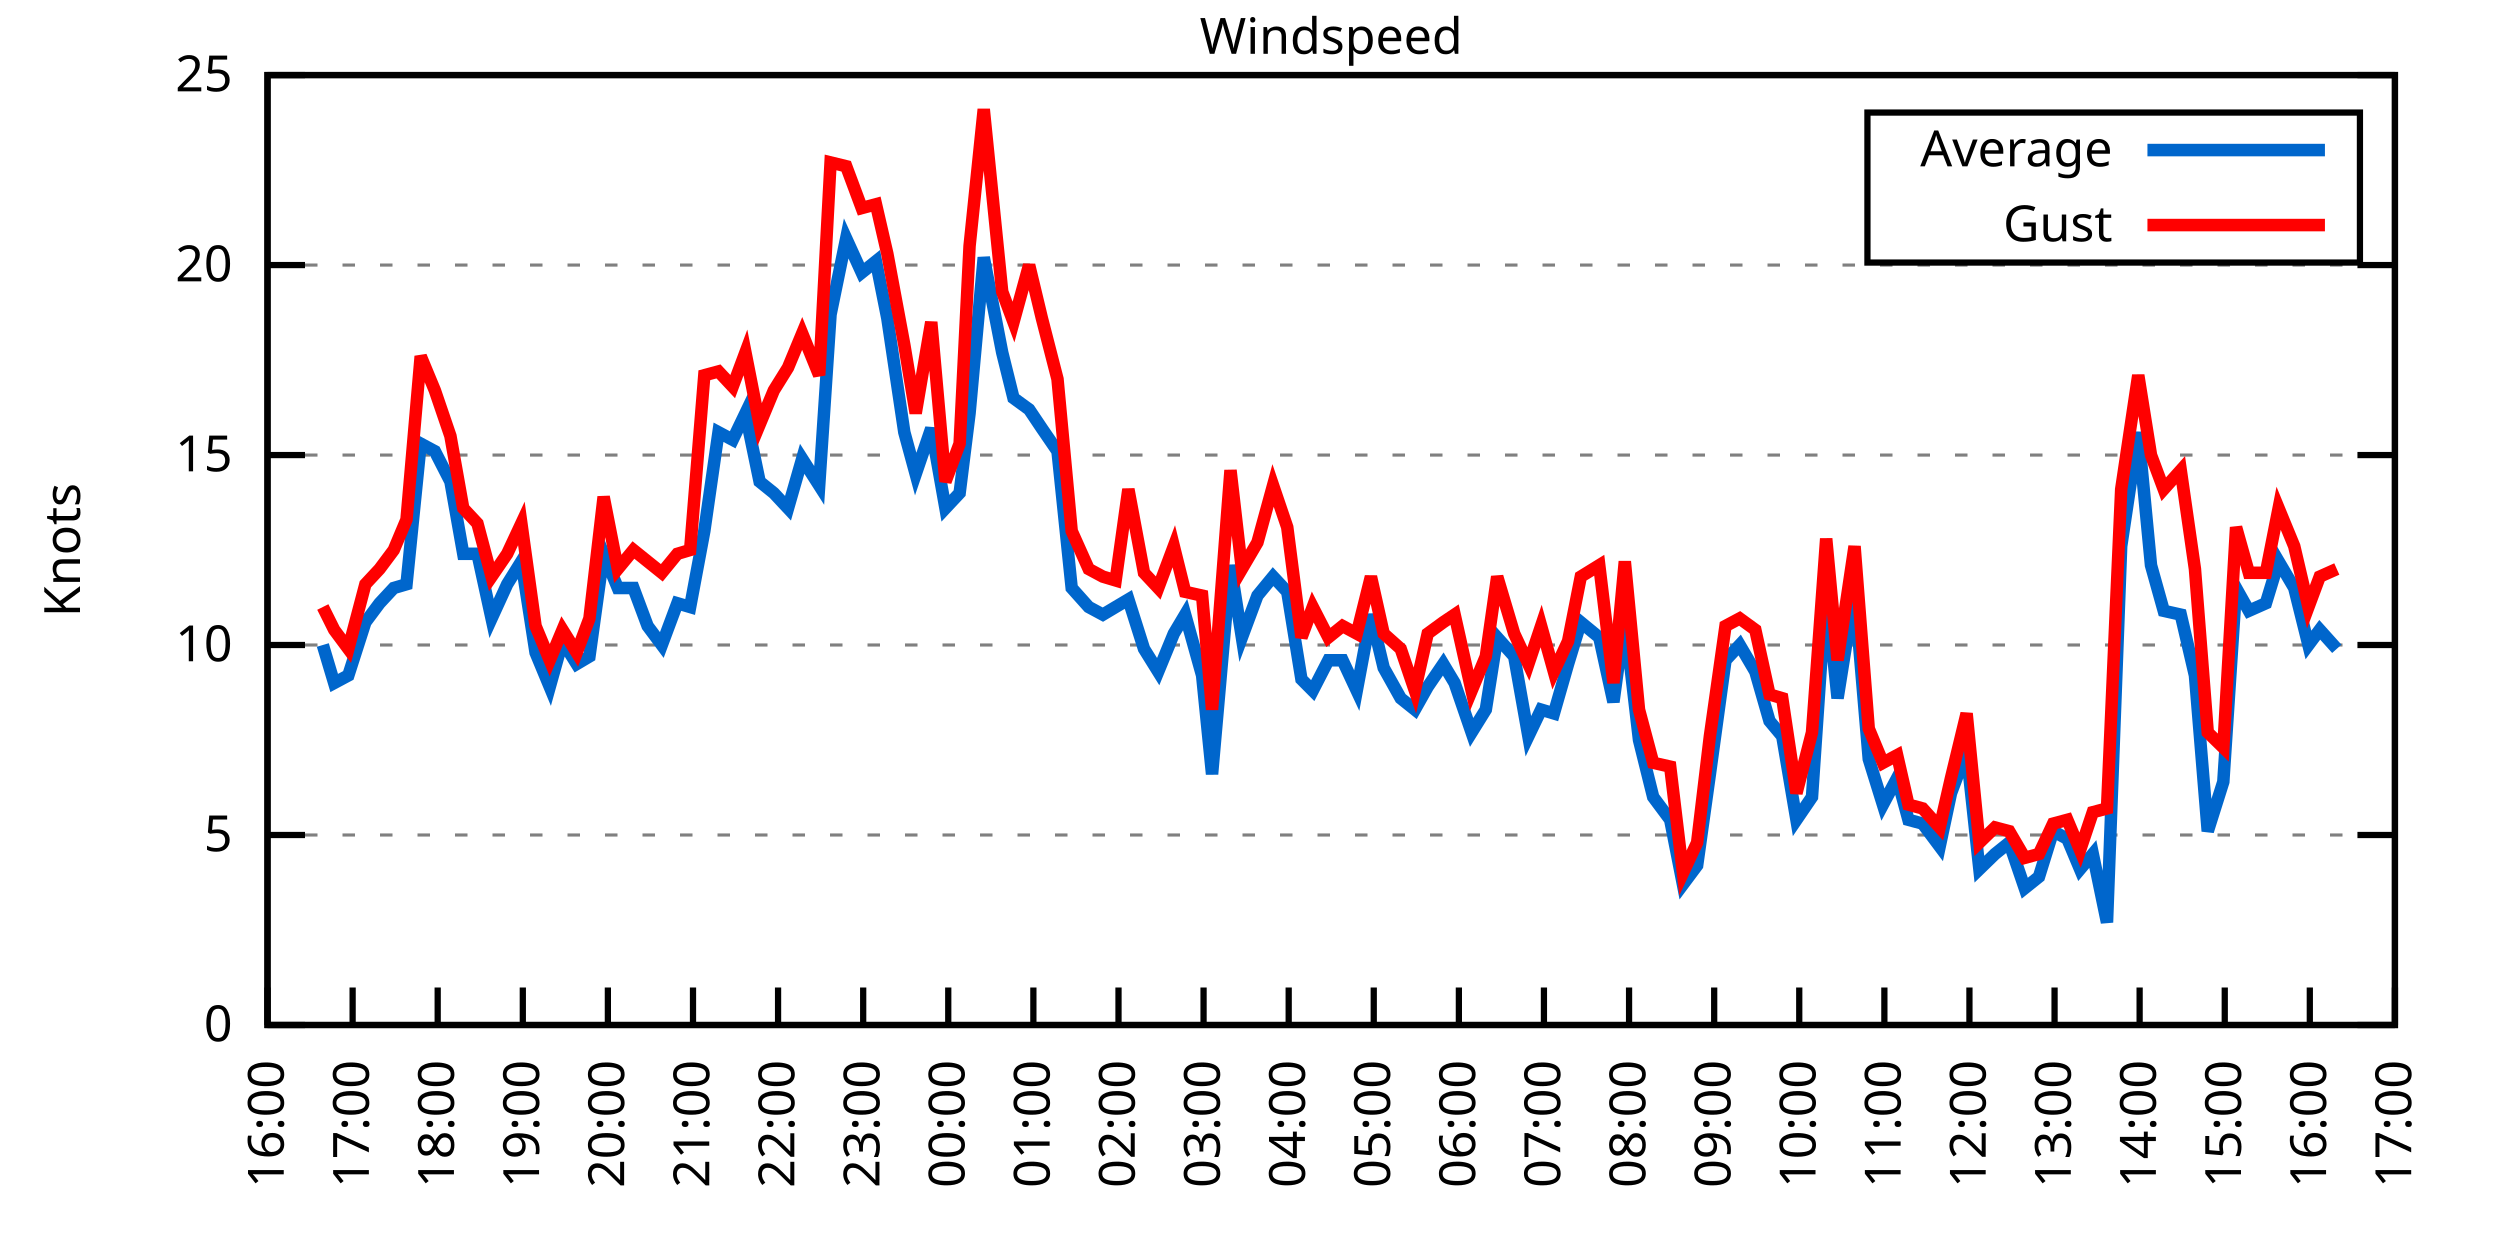
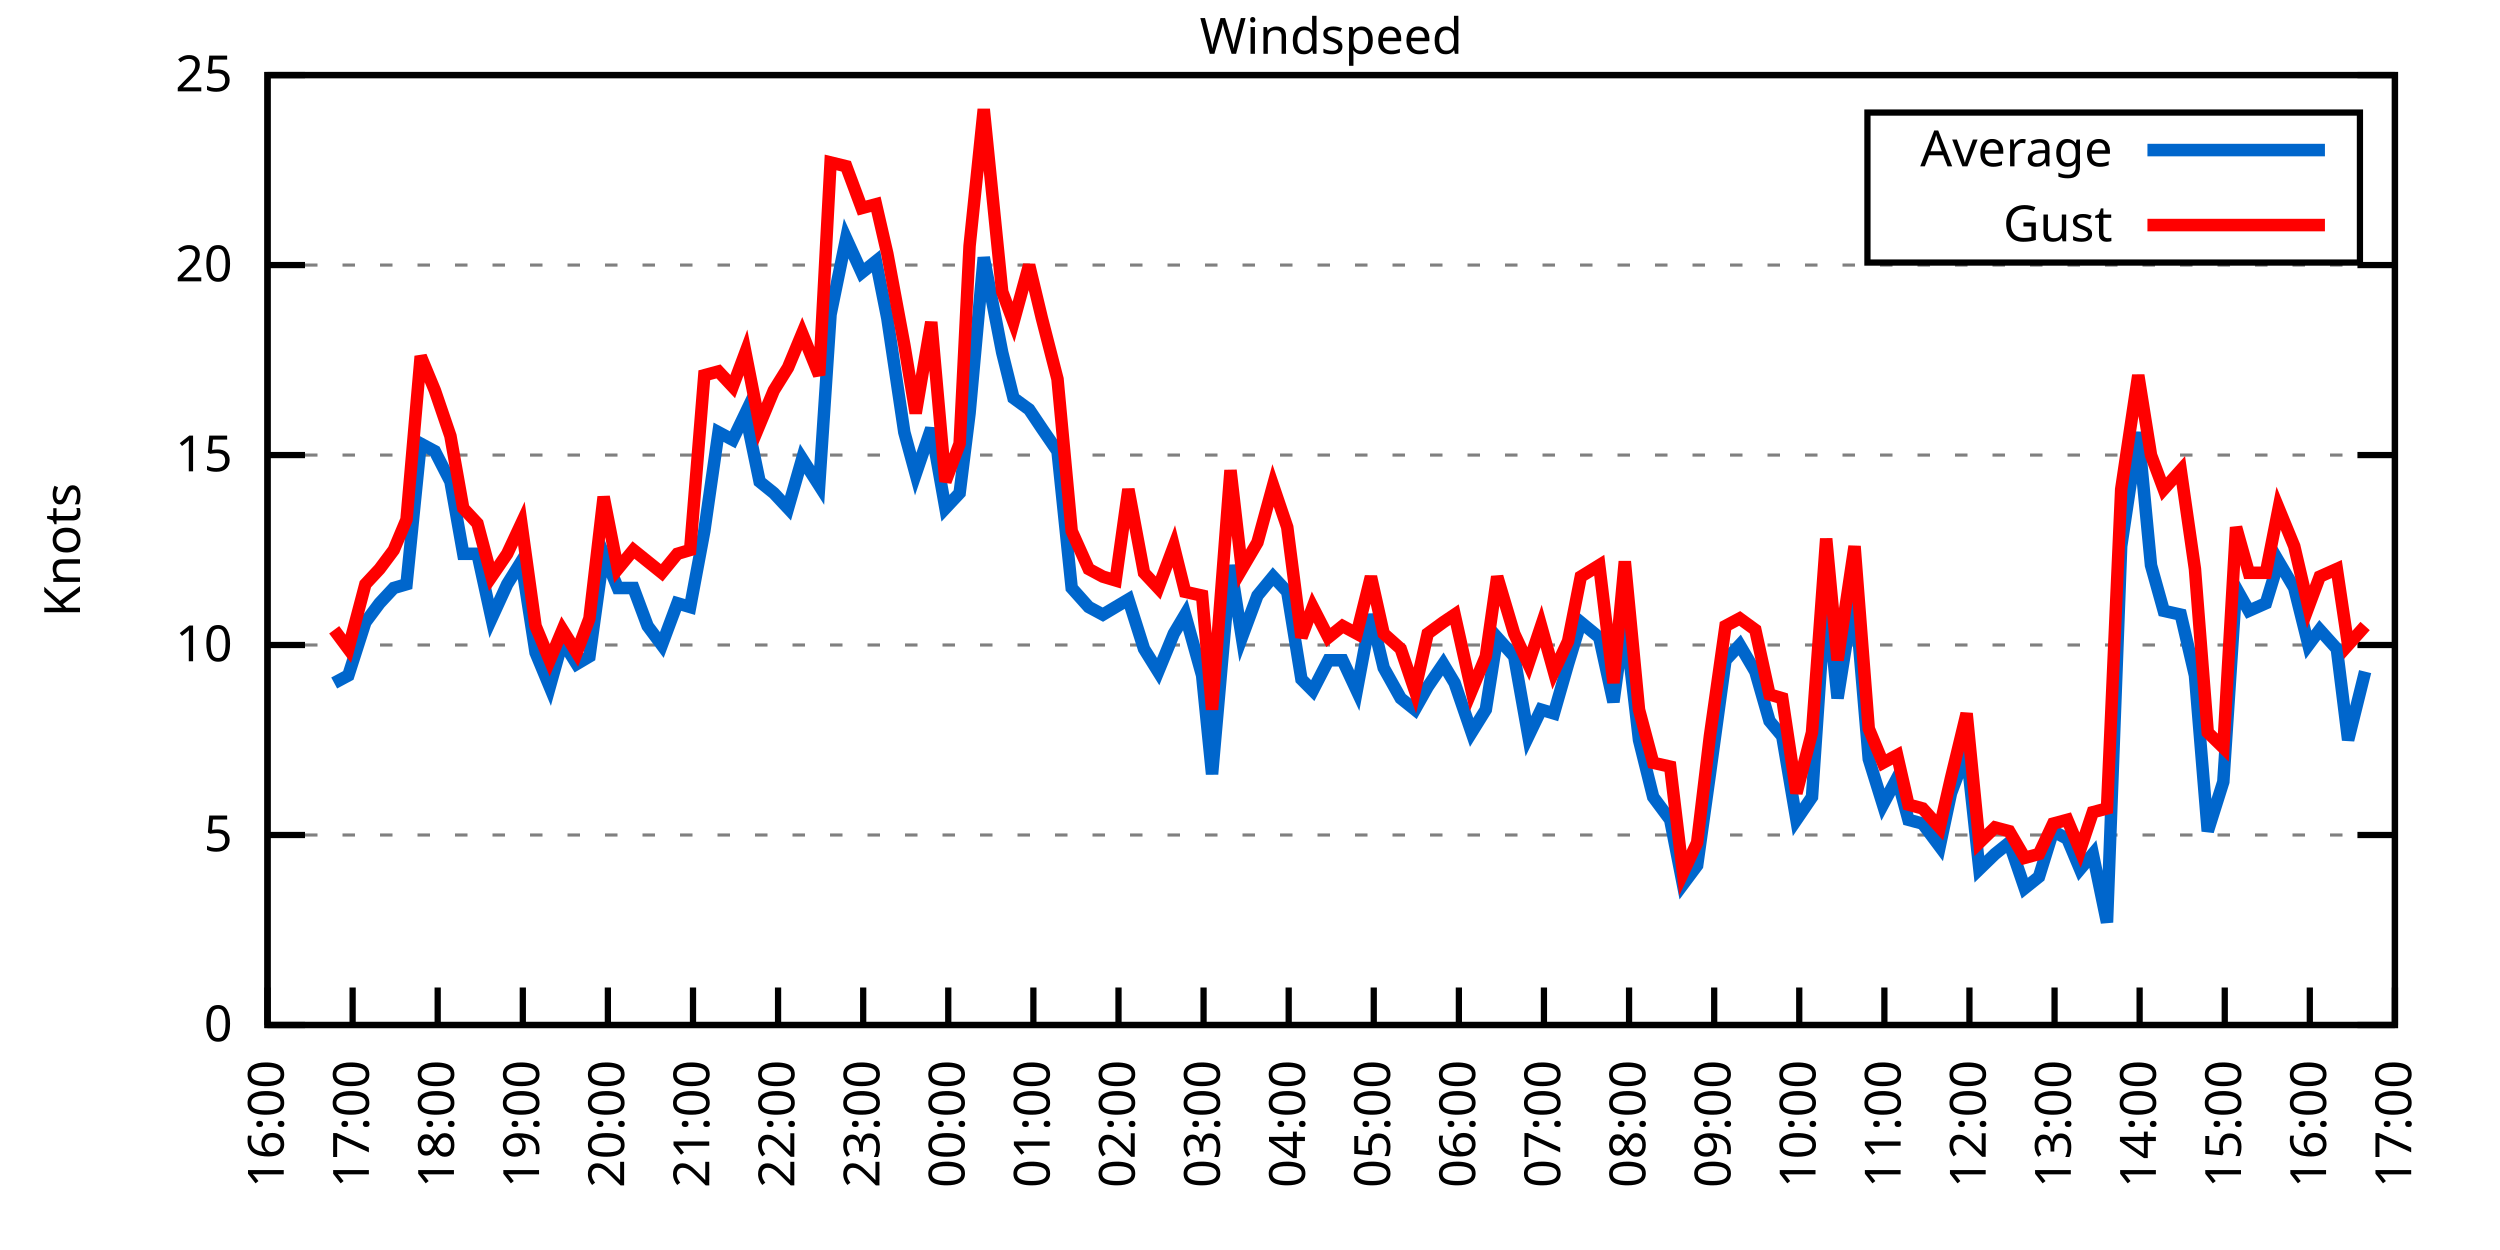
<svg xmlns="http://www.w3.org/2000/svg" xmlns:xlink="http://www.w3.org/1999/xlink" width="400" height="200" viewBox="0 0 400 200">
  <g id="gnuplot_canvas">
    <rect x="0" y="0" width="400" height="200" fill="none" />
    <defs>
      <circle id="gpDot" r="0.5" stroke-width="0.5" stroke="currentColor" />
      <path id="gpPt0" stroke-width="0.333" stroke="currentColor" d="M-1,0 h2 M0,-1 v2" />
      <path id="gpPt1" stroke-width="0.333" stroke="currentColor" d="M-1,-1 L1,1 M1,-1 L-1,1" />
      <path id="gpPt2" stroke-width="0.333" stroke="currentColor" d="M-1,0 L1,0 M0,-1 L0,1 M-1,-1 L1,1 M-1,1 L1,-1" />
      <rect id="gpPt3" stroke-width="0.333" stroke="currentColor" x="-1" y="-1" width="2" height="2" />
      <rect id="gpPt4" stroke-width="0.333" stroke="currentColor" fill="currentColor" x="-1" y="-1" width="2" height="2" />
      <circle id="gpPt5" stroke-width="0.333" stroke="currentColor" cx="0" cy="0" r="1" />
      <use xlink:href="#gpPt5" id="gpPt6" fill="currentColor" stroke="none" />
      <path id="gpPt7" stroke-width="0.333" stroke="currentColor" d="M0,-1.33 L-1.33,0.67 L1.33,0.67 z" />
      <use xlink:href="#gpPt7" id="gpPt8" fill="currentColor" stroke="none" />
      <use xlink:href="#gpPt7" id="gpPt9" stroke="currentColor" transform="rotate(180)" />
      <use xlink:href="#gpPt9" id="gpPt10" fill="currentColor" stroke="none" />
      <use xlink:href="#gpPt3" id="gpPt11" stroke="currentColor" transform="rotate(45)" />
      <use xlink:href="#gpPt11" id="gpPt12" fill="currentColor" stroke="none" />
      <path id="gpPt13" stroke-width="0.333" stroke="currentColor" d="M0,1.330 L1.265,0.411 L0.782,-1.067 L-0.782,-1.076 L-1.265,0.411 z" />
      <use xlink:href="#gpPt13" id="gpPt14" fill="currentColor" stroke="none" />
      <filter id="textbox" filterUnits="objectBoundingBox" x="0" y="0" height="1" width="1">
        <feFlood flood-color="white" flood-opacity="1" result="bgnd" />
        <feComposite in="SourceGraphic" in2="bgnd" operator="atop" />
      </filter>
      <filter id="greybox" filterUnits="objectBoundingBox" x="0" y="0" height="1" width="1">
        <feFlood flood-color="lightgrey" flood-opacity="1" result="grey" />
        <feComposite in="SourceGraphic" in2="grey" operator="atop" />
      </filter>
    </defs>
    <g fill="none" color="white" stroke="currentColor" stroke-width="1.00" stroke-linecap="butt" stroke-linejoin="miter">
</g>
    <g fill="none" color="black" stroke="currentColor" stroke-width="1.00" stroke-linecap="butt" stroke-linejoin="miter">
      <g stroke="none" shape-rendering="crispEdges">
        <polygon fill="rgb(255, 255, 255)" points="42.80,164.00 383.18,164.00 383.18,12.02 42.80,12.02 " />
      </g>
    </g>
    <g fill="none" color="black" stroke="currentColor" stroke-width="1.00" stroke-linecap="butt" stroke-linejoin="miter">
</g>
    <g fill="none" color="black" stroke="black" stroke-width="0.50" stroke-linecap="butt" stroke-linejoin="miter">
</g>
    <g fill="none" color="gray" stroke="currentColor" stroke-width="0.50" stroke-linecap="butt" stroke-linejoin="miter">
      <path stroke="gray" stroke-dasharray="2,4" class="gridline" d="M42.80,164.00 L383.19,164.00  " />
    </g>
    <g fill="none" color="gray" stroke="gray" stroke-width="1.00" stroke-linecap="butt" stroke-linejoin="miter">
</g>
    <g fill="none" color="black" stroke="currentColor" stroke-width="1.00" stroke-linecap="butt" stroke-linejoin="miter">
      <path stroke="black" d="M42.80,164.00 L48.80,164.00 M383.19,164.00 L377.19,164.00  " />
      <g transform="translate(37.20,166.60)" stroke="none" fill="black" font-family="Sans" font-size="8.00" text-anchor="end">
        <text>
          <tspan font-family="Sans"> 0</tspan>
        </text>
      </g>
    </g>
    <g fill="none" color="black" stroke="currentColor" stroke-width="1.00" stroke-linecap="butt" stroke-linejoin="miter">
</g>
    <g fill="none" color="black" stroke="black" stroke-width="0.50" stroke-linecap="butt" stroke-linejoin="miter">
</g>
    <g fill="none" color="gray" stroke="currentColor" stroke-width="0.50" stroke-linecap="butt" stroke-linejoin="miter">
      <path stroke="gray" stroke-dasharray="2,4" class="gridline" d="M42.80,133.60 L383.19,133.60  " />
    </g>
    <g fill="none" color="gray" stroke="gray" stroke-width="1.00" stroke-linecap="butt" stroke-linejoin="miter">
</g>
    <g fill="none" color="black" stroke="currentColor" stroke-width="1.00" stroke-linecap="butt" stroke-linejoin="miter">
      <path stroke="black" d="M42.80,133.60 L48.80,133.60 M383.19,133.60 L377.19,133.60  " />
      <g transform="translate(37.20,136.20)" stroke="none" fill="black" font-family="Sans" font-size="8.00" text-anchor="end">
        <text>
          <tspan font-family="Sans"> 5</tspan>
        </text>
      </g>
    </g>
    <g fill="none" color="black" stroke="currentColor" stroke-width="1.00" stroke-linecap="butt" stroke-linejoin="miter">
</g>
    <g fill="none" color="black" stroke="black" stroke-width="0.50" stroke-linecap="butt" stroke-linejoin="miter">
</g>
    <g fill="none" color="gray" stroke="currentColor" stroke-width="0.50" stroke-linecap="butt" stroke-linejoin="miter">
      <path stroke="gray" stroke-dasharray="2,4" class="gridline" d="M42.80,103.20 L383.19,103.20  " />
    </g>
    <g fill="none" color="gray" stroke="gray" stroke-width="1.00" stroke-linecap="butt" stroke-linejoin="miter">
</g>
    <g fill="none" color="black" stroke="currentColor" stroke-width="1.00" stroke-linecap="butt" stroke-linejoin="miter">
      <path stroke="black" d="M42.80,103.20 L48.80,103.20 M383.19,103.20 L377.19,103.20  " />
      <g transform="translate(37.20,105.80)" stroke="none" fill="black" font-family="Sans" font-size="8.00" text-anchor="end">
        <text>
          <tspan font-family="Sans"> 10</tspan>
        </text>
      </g>
    </g>
    <g fill="none" color="black" stroke="currentColor" stroke-width="1.00" stroke-linecap="butt" stroke-linejoin="miter">
</g>
    <g fill="none" color="black" stroke="black" stroke-width="0.50" stroke-linecap="butt" stroke-linejoin="miter">
</g>
    <g fill="none" color="gray" stroke="currentColor" stroke-width="0.50" stroke-linecap="butt" stroke-linejoin="miter">
      <path stroke="gray" stroke-dasharray="2,4" class="gridline" d="M42.80,72.81 L383.19,72.81  " />
    </g>
    <g fill="none" color="gray" stroke="gray" stroke-width="1.00" stroke-linecap="butt" stroke-linejoin="miter">
</g>
    <g fill="none" color="black" stroke="currentColor" stroke-width="1.00" stroke-linecap="butt" stroke-linejoin="miter">
      <path stroke="black" d="M42.80,72.81 L48.80,72.81 M383.19,72.81 L377.19,72.81  " />
      <g transform="translate(37.20,75.41)" stroke="none" fill="black" font-family="Sans" font-size="8.00" text-anchor="end">
        <text>
          <tspan font-family="Sans"> 15</tspan>
        </text>
      </g>
    </g>
    <g fill="none" color="black" stroke="currentColor" stroke-width="1.00" stroke-linecap="butt" stroke-linejoin="miter">
</g>
    <g fill="none" color="black" stroke="black" stroke-width="0.50" stroke-linecap="butt" stroke-linejoin="miter">
</g>
    <g fill="none" color="gray" stroke="currentColor" stroke-width="0.50" stroke-linecap="butt" stroke-linejoin="miter">
      <path stroke="gray" stroke-dasharray="2,4" class="gridline" d="M42.80,42.41 L383.19,42.41  " />
    </g>
    <g fill="none" color="gray" stroke="gray" stroke-width="1.00" stroke-linecap="butt" stroke-linejoin="miter">
</g>
    <g fill="none" color="black" stroke="currentColor" stroke-width="1.00" stroke-linecap="butt" stroke-linejoin="miter">
      <path stroke="black" d="M42.80,42.41 L48.80,42.41 M383.19,42.41 L377.19,42.41  " />
      <g transform="translate(37.20,45.01)" stroke="none" fill="black" font-family="Sans" font-size="8.00" text-anchor="end">
        <text>
          <tspan font-family="Sans"> 20</tspan>
        </text>
      </g>
    </g>
    <g fill="none" color="black" stroke="currentColor" stroke-width="1.00" stroke-linecap="butt" stroke-linejoin="miter">
</g>
    <g fill="none" color="black" stroke="black" stroke-width="0.50" stroke-linecap="butt" stroke-linejoin="miter">
</g>
    <g fill="none" color="gray" stroke="currentColor" stroke-width="0.50" stroke-linecap="butt" stroke-linejoin="miter">
      <path stroke="gray" stroke-dasharray="2,4" class="gridline" d="M42.80,12.01 L383.19,12.01  " />
    </g>
    <g fill="none" color="gray" stroke="gray" stroke-width="1.00" stroke-linecap="butt" stroke-linejoin="miter">
</g>
    <g fill="none" color="black" stroke="currentColor" stroke-width="1.00" stroke-linecap="butt" stroke-linejoin="miter">
      <path stroke="black" d="M42.80,12.01 L48.80,12.01 M383.19,12.01 L377.19,12.01  " />
      <g transform="translate(37.20,14.61)" stroke="none" fill="black" font-family="Sans" font-size="8.00" text-anchor="end">
        <text>
          <tspan font-family="Sans"> 25</tspan>
        </text>
      </g>
    </g>
    <g fill="none" color="black" stroke="currentColor" stroke-width="1.00" stroke-linecap="butt" stroke-linejoin="miter">
      <path stroke="black" d="M42.80,164.00 L42.80,158.00  " />
      <g transform="translate(45.40,169.60) rotate(270.00)" stroke="none" fill="black" font-family="Sans" font-size="8.00" text-anchor="end">
        <text>
          <tspan font-family="Sans">16:00</tspan>
        </text>
      </g>
    </g>
    <g fill="none" color="black" stroke="currentColor" stroke-width="1.00" stroke-linecap="butt" stroke-linejoin="miter">
      <path stroke="black" d="M56.42,164.00 L56.42,158.00  " />
      <g transform="translate(59.02,169.60) rotate(270.00)" stroke="none" fill="black" font-family="Sans" font-size="8.00" text-anchor="end">
        <text>
          <tspan font-family="Sans">17:00</tspan>
        </text>
      </g>
    </g>
    <g fill="none" color="black" stroke="currentColor" stroke-width="1.00" stroke-linecap="butt" stroke-linejoin="miter">
      <path stroke="black" d="M70.03,164.00 L70.03,158.00  " />
      <g transform="translate(72.63,169.60) rotate(270.00)" stroke="none" fill="black" font-family="Sans" font-size="8.00" text-anchor="end">
        <text>
          <tspan font-family="Sans">18:00</tspan>
        </text>
      </g>
    </g>
    <g fill="none" color="black" stroke="currentColor" stroke-width="1.00" stroke-linecap="butt" stroke-linejoin="miter">
      <path stroke="black" d="M83.65,164.00 L83.65,158.00  " />
      <g transform="translate(86.25,169.60) rotate(270.00)" stroke="none" fill="black" font-family="Sans" font-size="8.00" text-anchor="end">
        <text>
          <tspan font-family="Sans">19:00</tspan>
        </text>
      </g>
    </g>
    <g fill="none" color="black" stroke="currentColor" stroke-width="1.00" stroke-linecap="butt" stroke-linejoin="miter">
      <path stroke="black" d="M97.26,164.00 L97.26,158.00  " />
      <g transform="translate(99.86,169.60) rotate(270.00)" stroke="none" fill="black" font-family="Sans" font-size="8.00" text-anchor="end">
        <text>
          <tspan font-family="Sans">20:00</tspan>
        </text>
      </g>
    </g>
    <g fill="none" color="black" stroke="currentColor" stroke-width="1.00" stroke-linecap="butt" stroke-linejoin="miter">
      <path stroke="black" d="M110.88,164.00 L110.88,158.00  " />
      <g transform="translate(113.48,169.60) rotate(270.00)" stroke="none" fill="black" font-family="Sans" font-size="8.00" text-anchor="end">
        <text>
          <tspan font-family="Sans">21:00</tspan>
        </text>
      </g>
    </g>
    <g fill="none" color="black" stroke="currentColor" stroke-width="1.00" stroke-linecap="butt" stroke-linejoin="miter">
      <path stroke="black" d="M124.49,164.00 L124.49,158.00  " />
      <g transform="translate(127.09,169.60) rotate(270.00)" stroke="none" fill="black" font-family="Sans" font-size="8.00" text-anchor="end">
        <text>
          <tspan font-family="Sans">22:00</tspan>
        </text>
      </g>
    </g>
    <g fill="none" color="black" stroke="currentColor" stroke-width="1.00" stroke-linecap="butt" stroke-linejoin="miter">
      <path stroke="black" d="M138.11,164.00 L138.11,158.00  " />
      <g transform="translate(140.71,169.60) rotate(270.00)" stroke="none" fill="black" font-family="Sans" font-size="8.00" text-anchor="end">
        <text>
          <tspan font-family="Sans">23:00</tspan>
        </text>
      </g>
    </g>
    <g fill="none" color="black" stroke="currentColor" stroke-width="1.00" stroke-linecap="butt" stroke-linejoin="miter">
      <path stroke="black" d="M151.72,164.00 L151.72,158.00  " />
      <g transform="translate(154.32,169.60) rotate(270.00)" stroke="none" fill="black" font-family="Sans" font-size="8.00" text-anchor="end">
        <text>
          <tspan font-family="Sans">00:00</tspan>
        </text>
      </g>
    </g>
    <g fill="none" color="black" stroke="currentColor" stroke-width="1.00" stroke-linecap="butt" stroke-linejoin="miter">
      <path stroke="black" d="M165.34,164.00 L165.34,158.00  " />
      <g transform="translate(167.94,169.60) rotate(270.00)" stroke="none" fill="black" font-family="Sans" font-size="8.00" text-anchor="end">
        <text>
          <tspan font-family="Sans">01:00</tspan>
        </text>
      </g>
    </g>
    <g fill="none" color="black" stroke="currentColor" stroke-width="1.00" stroke-linecap="butt" stroke-linejoin="miter">
      <path stroke="black" d="M178.96,164.00 L178.96,158.00  " />
      <g transform="translate(181.56,169.60) rotate(270.00)" stroke="none" fill="black" font-family="Sans" font-size="8.00" text-anchor="end">
        <text>
          <tspan font-family="Sans">02:00</tspan>
        </text>
      </g>
    </g>
    <g fill="none" color="black" stroke="currentColor" stroke-width="1.00" stroke-linecap="butt" stroke-linejoin="miter">
      <path stroke="black" d="M192.57,164.00 L192.57,158.00  " />
      <g transform="translate(195.17,169.60) rotate(270.00)" stroke="none" fill="black" font-family="Sans" font-size="8.00" text-anchor="end">
        <text>
          <tspan font-family="Sans">03:00</tspan>
        </text>
      </g>
    </g>
    <g fill="none" color="black" stroke="currentColor" stroke-width="1.00" stroke-linecap="butt" stroke-linejoin="miter">
      <path stroke="black" d="M206.19,164.00 L206.19,158.00  " />
      <g transform="translate(208.79,169.60) rotate(270.00)" stroke="none" fill="black" font-family="Sans" font-size="8.00" text-anchor="end">
        <text>
          <tspan font-family="Sans">04:00</tspan>
        </text>
      </g>
    </g>
    <g fill="none" color="black" stroke="currentColor" stroke-width="1.00" stroke-linecap="butt" stroke-linejoin="miter">
      <path stroke="black" d="M219.80,164.00 L219.80,158.00  " />
      <g transform="translate(222.40,169.60) rotate(270.00)" stroke="none" fill="black" font-family="Sans" font-size="8.00" text-anchor="end">
        <text>
          <tspan font-family="Sans">05:00</tspan>
        </text>
      </g>
    </g>
    <g fill="none" color="black" stroke="currentColor" stroke-width="1.00" stroke-linecap="butt" stroke-linejoin="miter">
      <path stroke="black" d="M233.42,164.00 L233.42,158.00  " />
      <g transform="translate(236.02,169.60) rotate(270.00)" stroke="none" fill="black" font-family="Sans" font-size="8.00" text-anchor="end">
        <text>
          <tspan font-family="Sans">06:00</tspan>
        </text>
      </g>
    </g>
    <g fill="none" color="black" stroke="currentColor" stroke-width="1.00" stroke-linecap="butt" stroke-linejoin="miter">
      <path stroke="black" d="M247.03,164.00 L247.03,158.00  " />
      <g transform="translate(249.63,169.60) rotate(270.00)" stroke="none" fill="black" font-family="Sans" font-size="8.00" text-anchor="end">
        <text>
          <tspan font-family="Sans">07:00</tspan>
        </text>
      </g>
    </g>
    <g fill="none" color="black" stroke="currentColor" stroke-width="1.00" stroke-linecap="butt" stroke-linejoin="miter">
      <path stroke="black" d="M260.65,164.00 L260.65,158.00  " />
      <g transform="translate(263.25,169.60) rotate(270.00)" stroke="none" fill="black" font-family="Sans" font-size="8.00" text-anchor="end">
        <text>
          <tspan font-family="Sans">08:00</tspan>
        </text>
      </g>
    </g>
    <g fill="none" color="black" stroke="currentColor" stroke-width="1.00" stroke-linecap="butt" stroke-linejoin="miter">
      <path stroke="black" d="M274.27,164.00 L274.27,158.00  " />
      <g transform="translate(276.87,169.60) rotate(270.00)" stroke="none" fill="black" font-family="Sans" font-size="8.00" text-anchor="end">
        <text>
          <tspan font-family="Sans">09:00</tspan>
        </text>
      </g>
    </g>
    <g fill="none" color="black" stroke="currentColor" stroke-width="1.00" stroke-linecap="butt" stroke-linejoin="miter">
      <path stroke="black" d="M287.88,164.00 L287.88,158.00  " />
      <g transform="translate(290.48,169.60) rotate(270.00)" stroke="none" fill="black" font-family="Sans" font-size="8.00" text-anchor="end">
        <text>
          <tspan font-family="Sans">10:00</tspan>
        </text>
      </g>
    </g>
    <g fill="none" color="black" stroke="currentColor" stroke-width="1.00" stroke-linecap="butt" stroke-linejoin="miter">
      <path stroke="black" d="M301.50,164.00 L301.50,158.00  " />
      <g transform="translate(304.10,169.60) rotate(270.00)" stroke="none" fill="black" font-family="Sans" font-size="8.00" text-anchor="end">
        <text>
          <tspan font-family="Sans">11:00</tspan>
        </text>
      </g>
    </g>
    <g fill="none" color="black" stroke="currentColor" stroke-width="1.00" stroke-linecap="butt" stroke-linejoin="miter">
      <path stroke="black" d="M315.11,164.00 L315.11,158.00  " />
      <g transform="translate(317.71,169.60) rotate(270.00)" stroke="none" fill="black" font-family="Sans" font-size="8.00" text-anchor="end">
        <text>
          <tspan font-family="Sans">12:00</tspan>
        </text>
      </g>
    </g>
    <g fill="none" color="black" stroke="currentColor" stroke-width="1.00" stroke-linecap="butt" stroke-linejoin="miter">
      <path stroke="black" d="M328.73,164.00 L328.73,158.00  " />
      <g transform="translate(331.33,169.60) rotate(270.00)" stroke="none" fill="black" font-family="Sans" font-size="8.00" text-anchor="end">
        <text>
          <tspan font-family="Sans">13:00</tspan>
        </text>
      </g>
    </g>
    <g fill="none" color="black" stroke="currentColor" stroke-width="1.00" stroke-linecap="butt" stroke-linejoin="miter">
      <path stroke="black" d="M342.34,164.00 L342.34,158.00  " />
      <g transform="translate(344.94,169.60) rotate(270.00)" stroke="none" fill="black" font-family="Sans" font-size="8.00" text-anchor="end">
        <text>
          <tspan font-family="Sans">14:00</tspan>
        </text>
      </g>
    </g>
    <g fill="none" color="black" stroke="currentColor" stroke-width="1.00" stroke-linecap="butt" stroke-linejoin="miter">
      <path stroke="black" d="M355.96,164.00 L355.96,158.00  " />
      <g transform="translate(358.56,169.60) rotate(270.00)" stroke="none" fill="black" font-family="Sans" font-size="8.00" text-anchor="end">
        <text>
          <tspan font-family="Sans">15:00</tspan>
        </text>
      </g>
    </g>
    <g fill="none" color="black" stroke="currentColor" stroke-width="1.00" stroke-linecap="butt" stroke-linejoin="miter">
      <path stroke="black" d="M369.57,164.00 L369.57,158.00  " />
      <g transform="translate(372.17,169.60) rotate(270.00)" stroke="none" fill="black" font-family="Sans" font-size="8.00" text-anchor="end">
        <text>
          <tspan font-family="Sans">16:00</tspan>
        </text>
      </g>
    </g>
    <g fill="none" color="black" stroke="currentColor" stroke-width="1.00" stroke-linecap="butt" stroke-linejoin="miter">
      <path stroke="black" d="M383.19,164.00 L383.19,158.00  " />
      <g transform="translate(385.79,169.60) rotate(270.00)" stroke="none" fill="black" font-family="Sans" font-size="8.00" text-anchor="end">
        <text>
          <tspan font-family="Sans">17:00</tspan>
        </text>
      </g>
    </g>
    <g fill="none" color="black" stroke="currentColor" stroke-width="1.00" stroke-linecap="butt" stroke-linejoin="miter">
</g>
    <g fill="none" color="black" stroke="currentColor" stroke-width="1.00" stroke-linecap="butt" stroke-linejoin="miter">
      <path stroke="black" d="M42.80,12.01 L42.80,164.00 L383.19,164.00 L383.19,12.01 L42.80,12.01 Z  " />
    </g>
    <g fill="none" color="black" stroke="currentColor" stroke-width="1.00" stroke-linecap="butt" stroke-linejoin="miter">
</g>
    <g fill="none" color="black" stroke="currentColor" stroke-width="1.00" stroke-linecap="butt" stroke-linejoin="miter">
      <path stroke="black" d="M298.79,42.01 L298.79,18.01 L377.59,18.01 L377.59,42.01 L298.79,42.01 Z  " />
    </g>
    <g id="Windspeed_plot_1">
      <g fill="none" color="white" stroke="black" stroke-width="2.00" stroke-linecap="butt" stroke-linejoin="miter">
</g>
      <g fill="none" color="black" stroke="currentColor" stroke-width="2.00" stroke-linecap="butt" stroke-linejoin="miter">
        <g transform="translate(337.99,26.61)" stroke="none" fill="black" font-family="Sans" font-size="8.00" text-anchor="end">
          <text>
            <tspan font-family="Sans">Average</tspan>
          </text>
        </g>
      </g>
      <g fill="none" color="black" stroke="currentColor" stroke-width="2.00" stroke-linecap="butt" stroke-linejoin="miter">
-         <path stroke="rgb(  0, 102, 204)" d="M343.59,24.01 L371.99,24.01 M51.65,103.20 L53.47,109.28 L55.73,108.07 L58.46,99.56 L60.73,96.52 L63.00,94.08   L65.04,93.48 L67.31,70.98 L69.58,72.20 L72.07,77.06 L74.12,88.61 L76.39,88.61 L78.65,98.95 L81.15,93.48   L83.42,89.83 L85.69,104.42 L87.96,109.89 L90.00,102.60 L92.27,106.24 L94.31,105.03 L96.58,88.61 L98.85,94.08   L101.35,94.08 L103.62,100.16 L105.89,103.20 L108.38,96.52 L110.42,97.12 L112.69,84.97 L114.96,69.16 L117.23,70.37   L119.27,66.12 L121.54,77.06 L123.81,78.89 L126.08,81.32 L128.35,73.41 L131.07,77.67 L132.89,50.31 L135.39,38.15   L137.88,43.62 L140.15,41.80 L141.97,50.92 L144.69,69.16 L146.51,75.85 L149.00,68.55 L151.27,81.32 L153.54,78.89   L155.13,66.12 L157.40,41.19 L160.35,56.39 L162.16,63.69 L164.66,65.51 L166.70,68.55 L169.20,72.20 L171.47,94.08   L174.19,97.12 L176.46,98.34 L178.50,97.12 L180.54,95.91 L183.04,103.81 L185.31,107.46 L187.81,101.38 L189.62,98.34   L192.34,108.07 L193.93,123.87 L196.88,90.44 L198.70,101.99 L201.19,95.30 L203.69,92.26 L205.96,94.69 L208.23,108.68   L210.04,110.50 L212.54,105.64 L214.81,105.64 L217.08,110.50 L219.35,98.34 L221.39,106.85 L224.11,111.72 L226.38,113.54   L228.43,109.89 L230.92,106.24 L232.74,109.28 L235.46,117.19 L237.73,113.54 L239.55,101.99 L242.27,105.03 L244.54,117.80   L246.58,113.54 L248.62,114.15 L250.89,106.24 L252.93,99.56 L255.88,101.99 L258.15,112.32 L259.97,98.95 L262.24,118.40   L264.51,127.52 L267.23,131.17 L269.27,141.51 L271.54,138.47 L273.58,123.87 L276.08,105.64 L278.35,103.20 L280.85,107.46   L283.12,115.36 L285.16,117.80 L287.43,131.17 L289.92,127.52 L292.19,94.08 L294.01,111.72 L296.73,94.69 L299.00,121.44   L301.27,128.74 L303.54,124.48 L305.35,131.17 L307.62,131.78 L310.35,135.43 L312.16,126.91 L314.66,120.23 L316.70,139.07   L319.20,136.64 L321.47,134.82 L323.96,142.11 L326.23,140.29 L328.50,132.99 L330.77,134.21 L332.81,139.07 L334.85,136.64   L337.12,147.59 L339.39,87.40 L342.12,69.16 L344.16,90.44 L346.20,97.73 L348.92,98.34 L351.19,108.07 L353.24,132.99   L355.73,125.09 L357.77,94.08 L359.82,97.73 L362.54,96.52 L364.58,89.83 L367.08,94.08 L369.35,103.20 L371.16,100.77   L373.89,103.81  " />
+         <path stroke="rgb(  0, 102, 204)" d="M343.59,24.01 L371.99,24.01 M53.47,109.28 L55.73,108.07 L58.46,99.56 L60.73,96.52 L63.00,94.08 L65.04,93.48   L67.31,70.98 L69.58,72.20 L72.07,77.06 L74.12,88.61 L76.39,88.61 L78.65,98.95 L81.15,93.48 L83.42,89.83   L85.69,104.42 L87.96,109.89 L90.00,102.60 L92.27,106.24 L94.31,105.03 L96.58,88.61 L98.85,94.08 L101.35,94.08   L103.62,100.16 L105.89,103.20 L108.38,96.52 L110.42,97.12 L112.69,84.97 L114.96,69.16 L117.23,70.37 L119.27,66.12   L121.54,77.06 L123.81,78.89 L126.08,81.32 L128.35,73.41 L131.07,77.67 L132.89,50.31 L135.39,38.15 L137.88,43.62   L140.15,41.80 L141.97,50.92 L144.69,69.16 L146.51,75.85 L149.00,68.55 L151.27,81.32 L153.54,78.89 L155.13,66.12   L157.40,41.19 L160.35,56.39 L162.16,63.69 L164.66,65.51 L166.70,68.55 L169.20,72.20 L171.47,94.08 L174.19,97.12   L176.46,98.34 L178.50,97.12 L180.54,95.91 L183.04,103.81 L185.31,107.46 L187.81,101.38 L189.62,98.34 L192.34,108.07   L193.93,123.87 L196.88,90.44 L198.70,101.99 L201.19,95.30 L203.69,92.26 L205.96,94.69 L208.23,108.68 L210.04,110.50   L212.54,105.64 L214.81,105.64 L217.08,110.50 L219.35,98.34 L221.39,106.85 L224.11,111.72 L226.38,113.54 L228.43,109.89   L230.92,106.24 L232.74,109.28 L235.46,117.19 L237.73,113.54 L239.55,101.99 L242.27,105.03 L244.54,117.80 L246.58,113.54   L248.62,114.15 L250.89,106.24 L252.93,99.56 L255.88,101.99 L258.15,112.32 L259.97,98.95 L262.24,118.40 L264.51,127.52   L267.23,131.17 L269.27,141.51 L271.54,138.47 L273.58,123.87 L276.08,105.64 L278.35,103.20 L280.85,107.46 L283.12,115.36   L285.16,117.80 L287.43,131.17 L289.92,127.52 L292.19,94.08 L294.01,111.72 L296.73,94.69 L299.00,121.44 L301.27,128.74   L303.54,124.48 L305.35,131.17 L307.62,131.78 L310.35,135.43 L312.16,126.91 L314.66,120.23 L316.70,139.07 L319.20,136.64   L321.47,134.82 L323.96,142.11 L326.23,140.29 L328.50,132.99 L330.77,134.21 L332.81,139.07 L334.85,136.64 L337.12,147.59   L339.39,87.40 L342.12,69.16 L344.16,90.44 L346.20,97.73 L348.92,98.34 L351.19,108.07 L353.24,132.99 L355.73,125.09   L357.77,94.08 L359.82,97.73 L362.54,96.52 L364.58,89.83 L367.08,94.08 L369.35,103.20 L371.16,100.77 L373.89,103.81   L375.70,118.40 L378.42,107.46  " />
      </g>
    </g>
    <g id="Windspeed_plot_2">
      <g fill="none" color="black" stroke="currentColor" stroke-width="2.00" stroke-linecap="butt" stroke-linejoin="miter">
        <g transform="translate(337.99,38.61)" stroke="none" fill="black" font-family="Sans" font-size="8.00" text-anchor="end">
          <text>
            <tspan font-family="Sans">Gust</tspan>
          </text>
        </g>
      </g>
      <g fill="none" color="black" stroke="currentColor" stroke-width="2.00" stroke-linecap="butt" stroke-linejoin="miter">
-         <path stroke="rgb(255,   0,   0)" d="M343.59,36.01 L371.99,36.01 M51.65,97.12 L53.47,100.77 L55.73,103.81 L58.46,93.48 L60.73,91.04 L63.00,88.00   L65.04,83.14 L67.31,57.00 L69.58,62.47 L72.07,69.77 L74.12,81.32 L76.39,83.75 L78.65,92.26 L81.15,88.61   L83.42,83.75 L85.69,100.16 L87.96,105.64 L90.00,100.77 L92.27,104.42 L94.31,98.95 L96.58,79.49 L98.85,91.04   L101.35,88.00 L103.62,89.83 L105.89,91.65 L108.38,88.61 L110.42,88.00 L112.69,60.04 L114.96,59.43 L117.23,61.86   L119.27,56.39 L121.54,67.94 L123.81,62.47 L126.08,58.82 L128.35,53.35 L131.07,60.04 L132.89,25.99 L135.39,26.60   L137.88,33.29 L140.15,32.68 L141.97,40.58 L144.69,55.18 L146.51,66.12 L149.00,51.53 L151.27,77.06 L153.54,70.98   L155.13,39.37 L157.40,17.48 L160.35,46.66 L162.16,51.53 L164.66,42.41 L166.70,50.92 L169.20,60.65 L171.47,84.97   L174.19,91.04 L176.46,92.26 L178.50,92.87 L180.54,78.28 L183.04,91.65 L185.31,94.08 L187.81,87.40 L189.62,94.69   L192.34,95.30 L193.93,113.54 L196.88,75.24 L198.70,91.04 L201.19,86.79 L203.69,77.67 L205.96,84.36 L208.23,101.99   L210.04,97.12 L212.54,101.99 L214.81,100.16 L217.08,101.38 L219.35,92.26 L221.39,101.38 L224.11,103.81 L226.38,110.50   L228.43,101.38 L230.92,99.56 L232.74,98.34 L235.46,110.50 L237.73,105.03 L239.55,92.26 L242.27,101.38 L244.54,106.24   L246.58,100.16 L248.62,107.46 L250.89,102.60 L252.93,92.26 L255.88,90.44 L258.15,109.28 L259.97,89.83 L262.24,113.54   L264.51,122.05 L267.23,122.66 L269.27,139.68 L271.54,134.82 L273.58,117.80 L276.08,100.16 L278.35,98.95 L280.85,100.77   L283.12,111.11 L285.16,111.72 L287.43,126.91 L289.92,117.19 L292.19,86.18 L294.01,105.64 L296.73,87.40 L299.00,116.58   L301.27,122.05 L303.54,120.83 L305.35,128.74 L307.62,129.35 L310.35,132.39 L312.16,124.48 L314.66,114.15 L316.70,134.82   L319.20,132.39 L321.47,132.99 L323.96,137.25 L326.23,136.64 L328.50,131.78 L330.77,131.17 L332.81,136.03 L334.85,129.95   L337.12,129.35 L339.39,78.28 L342.12,60.04 L344.16,72.81 L346.20,78.28 L348.92,75.24 L351.19,91.04 L353.24,117.19   L355.73,119.62 L357.77,84.36 L359.82,91.65 L362.54,91.65 L364.58,81.32 L367.08,87.40 L369.35,97.12 L371.16,92.26   L373.89,91.04  " />
+         <path stroke="rgb(255,   0,   0)" d="M343.59,36.01 L371.99,36.01 M53.47,100.77 L55.73,103.81 L58.46,93.48 L60.73,91.04 L63.00,88.00 L65.04,83.14   L67.31,57.00 L69.58,62.47 L72.07,69.77 L74.12,81.32 L76.39,83.75 L78.65,92.26 L81.15,88.61 L83.42,83.75   L85.69,100.16 L87.96,105.64 L90.00,100.77 L92.27,104.42 L94.31,98.95 L96.58,79.49 L98.85,91.04 L101.35,88.00   L103.62,89.83 L105.89,91.65 L108.38,88.61 L110.42,88.00 L112.69,60.04 L114.96,59.43 L117.23,61.86 L119.27,56.39   L121.54,67.94 L123.81,62.47 L126.08,58.82 L128.35,53.35 L131.07,60.04 L132.89,25.99 L135.39,26.60 L137.88,33.29   L140.15,32.68 L141.97,40.58 L144.69,55.18 L146.51,66.12 L149.00,51.53 L151.27,77.06 L153.54,70.98 L155.13,39.37   L157.40,17.48 L160.35,46.66 L162.16,51.53 L164.66,42.41 L166.70,50.92 L169.20,60.65 L171.47,84.97 L174.19,91.04   L176.46,92.26 L178.50,92.87 L180.54,78.28 L183.04,91.65 L185.31,94.08 L187.81,87.40 L189.62,94.69 L192.34,95.30   L193.93,113.54 L196.88,75.24 L198.70,91.04 L201.19,86.79 L203.69,77.67 L205.96,84.36 L208.23,101.99 L210.04,97.12   L212.54,101.99 L214.81,100.16 L217.08,101.38 L219.35,92.26 L221.39,101.38 L224.11,103.81 L226.38,110.50 L228.43,101.38   L230.92,99.56 L232.74,98.34 L235.46,110.50 L237.73,105.03 L239.55,92.26 L242.27,101.38 L244.54,106.24 L246.58,100.16   L248.62,107.46 L250.89,102.60 L252.93,92.26 L255.88,90.44 L258.15,109.28 L259.97,89.83 L262.24,113.54 L264.51,122.05   L267.23,122.66 L269.27,139.68 L271.54,134.82 L273.58,117.80 L276.08,100.16 L278.35,98.95 L280.85,100.77 L283.12,111.11   L285.16,111.72 L287.43,126.91 L289.92,117.19 L292.19,86.18 L294.01,105.64 L296.73,87.40 L299.00,116.58 L301.27,122.05   L303.54,120.83 L305.35,128.74 L307.62,129.35 L310.35,132.39 L312.16,124.48 L314.66,114.15 L316.70,134.82 L319.20,132.39   L321.47,132.99 L323.96,137.25 L326.23,136.64 L328.50,131.78 L330.77,131.17 L332.81,136.03 L334.85,129.95 L337.12,129.35   L339.39,78.28 L342.12,60.04 L344.16,72.81 L346.20,78.28 L348.92,75.24 L351.19,91.04 L353.24,117.19 L355.73,119.62   L357.77,84.36 L359.82,91.65 L362.54,91.65 L364.58,81.32 L367.08,87.40 L369.35,97.12 L371.16,92.26 L373.89,91.04   L375.70,103.20 L378.42,100.16  " />
      </g>
    </g>
    <g fill="none" color="black" stroke="currentColor" stroke-width="2.00" stroke-linecap="butt" stroke-linejoin="miter">
</g>
    <g fill="none" color="black" stroke="black" stroke-width="1.00" stroke-linecap="butt" stroke-linejoin="miter">
</g>
    <g fill="none" color="black" stroke="currentColor" stroke-width="1.00" stroke-linecap="butt" stroke-linejoin="miter">
      <path stroke="black" d="M42.80,12.01 L42.80,164.00 L383.19,164.00 L383.19,12.01 L42.80,12.01 Z  " />
      <g transform="translate(12.80,88.01) rotate(270.00)" stroke="none" fill="black" font-family="Sans" font-size="8.00" text-anchor="middle">
        <text>
          <tspan font-family="Sans">Knots</tspan>
        </text>
      </g>
    </g>
    <g fill="none" color="black" stroke="currentColor" stroke-width="1.00" stroke-linecap="butt" stroke-linejoin="miter">
</g>
    <g fill="none" color="black" stroke="currentColor" stroke-width="1.00" stroke-linecap="butt" stroke-linejoin="miter">
      <g transform="translate(212.99,8.61)" stroke="none" fill="black" font-family="Sans" font-size="8.00" text-anchor="middle">
        <text>
          <tspan font-family="Sans">Windspeed</tspan>
        </text>
      </g>
    </g>
    <g fill="none" color="black" stroke="currentColor" stroke-width="1.00" stroke-linecap="butt" stroke-linejoin="miter">
</g>
  </g>
</svg>
